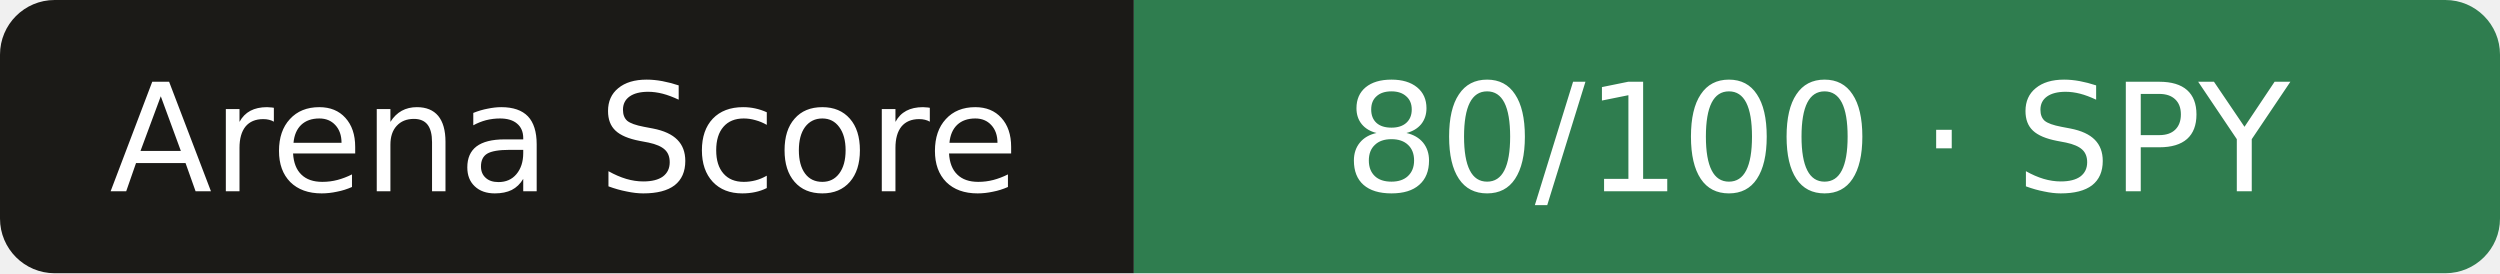
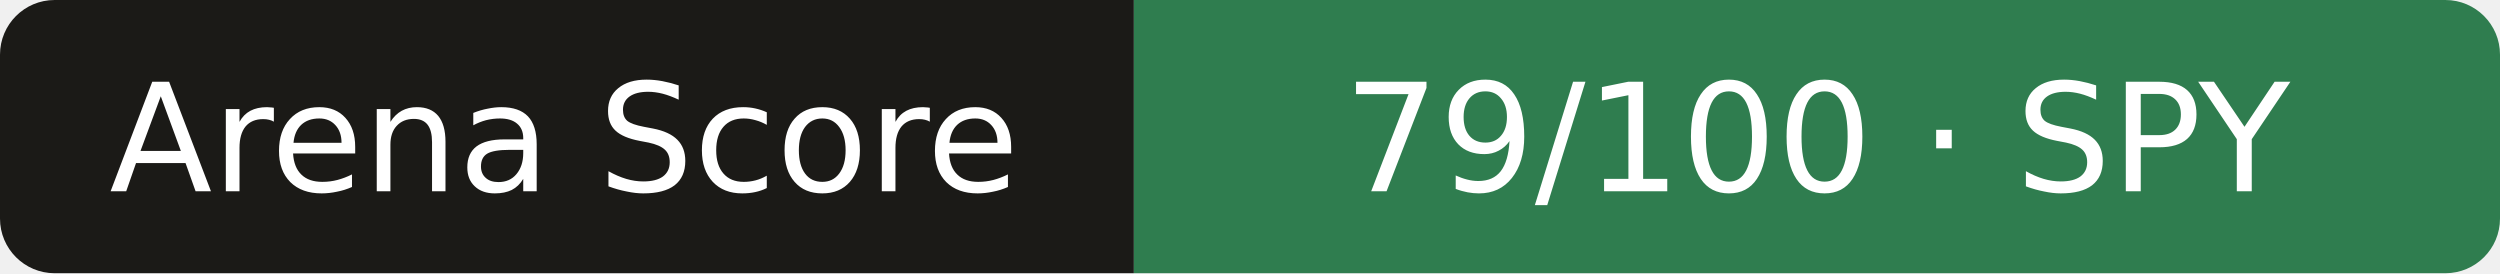
- <svg xmlns="http://www.w3.org/2000/svg" width="183" height="20" role="img" aria-label="Arena Score: 80/100 · SPY">
+ <svg xmlns="http://www.w3.org/2000/svg" width="183" height="20" role="img" aria-label="Arena Score: 79/100 · SPY">
  <clipPath id="r">
    <rect width="183" height="20" rx="4" />
  </clipPath>
  <g clip-path="url(#r)">
    <rect width="83" height="20" fill="#1b1a17" />
    <rect x="83" width="101" height="20" fill="#2f7d4f" />
  </g>
  <g fill="#fff" text-anchor="middle" font-family="Verdana,DejaVu Sans,sans-serif" font-size="11">
    <text x="41.3" y="14">Arena Score</text>
-     <text x="133.0" y="14">80/100 · SPY</text>
+     <text x="133.0" y="14">79/100 · SPY</text>
  </g>
</svg>
